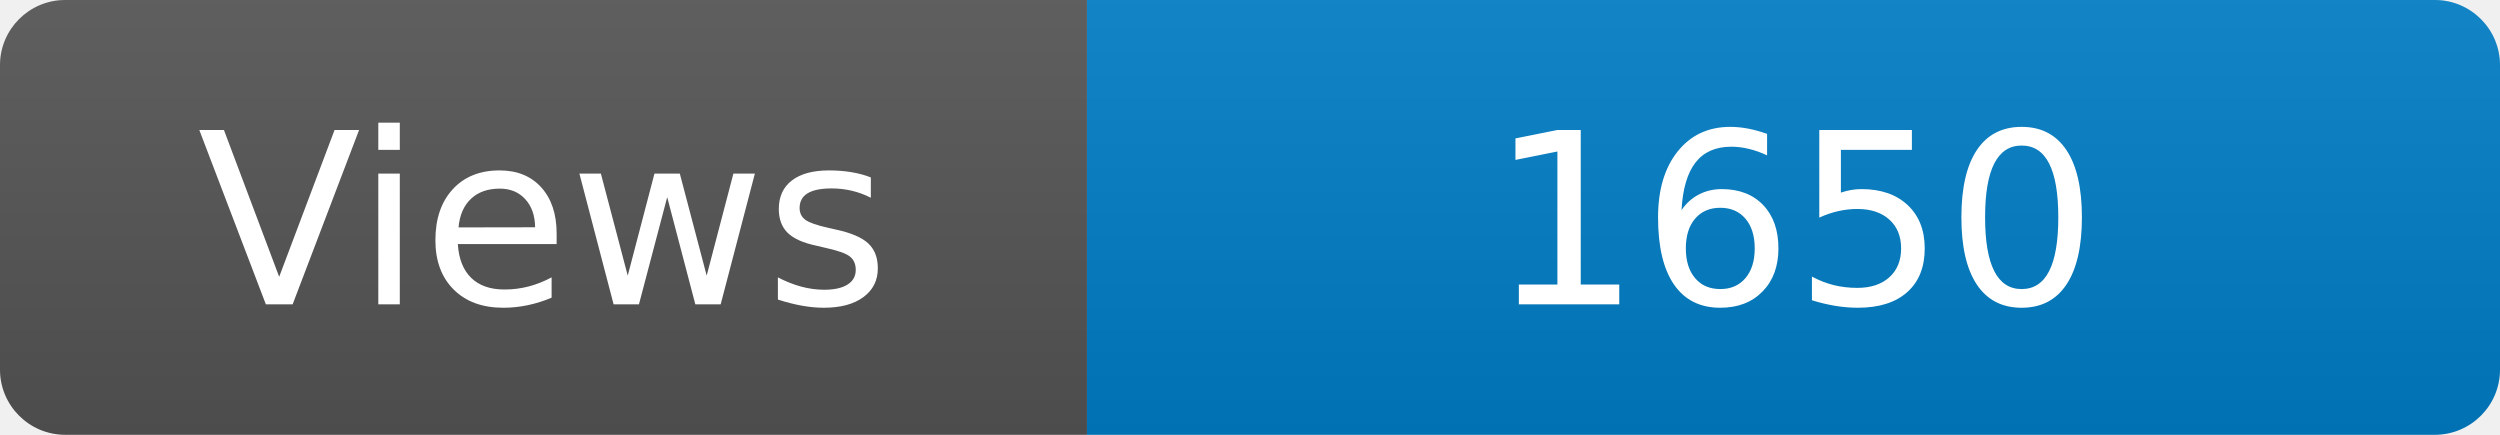
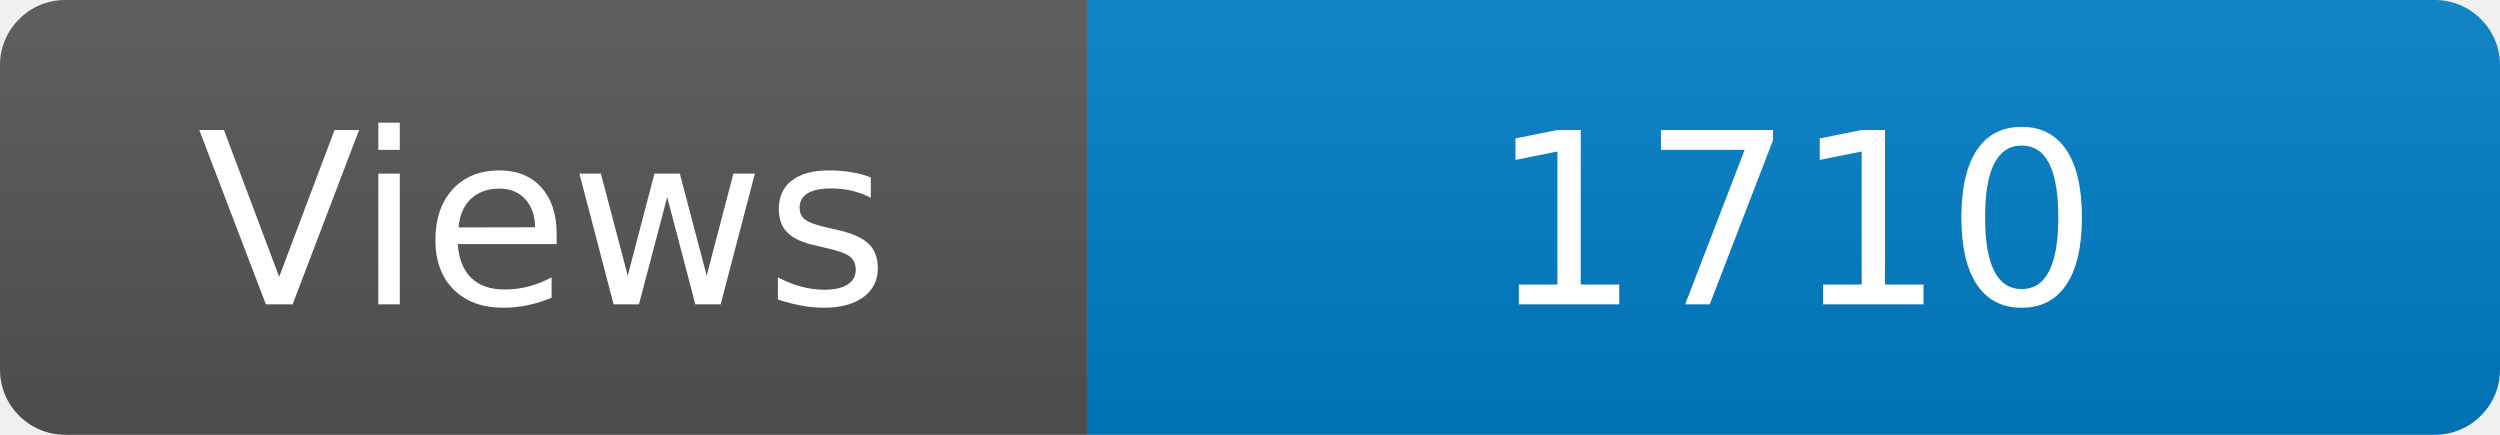
<svg xmlns="http://www.w3.org/2000/svg" width="115" height="20" role="img" aria-label="Maintained?: yes">
  <linearGradient id="s" x2="0" y2="100%">
    <stop offset="0" stop-color="#bbb" stop-opacity=".1" />
    <stop offset="1" stop-opacity=".1" />
  </linearGradient>
  <clipPath id="r">
    <rect width="115" height="20" rx="3" fill="#fff" />
  </clipPath>
  <g clip-path="url(#r)">
    <rect width="50" height="20" fill="#555" />
    <rect x="50" width="160" height="20" fill="#007ec6" />
    <rect width="115" height="20" fill="url(#s)" />
  </g>
  <g fill="#fff" text-anchor="middle" font-family="Verdana,Geneva,DejaVu Sans,sans-serif" font-size="110">
    <text x="250" y="140" transform="scale(.1)" fill="#fff">Views</text>
-     <text x="825" y="140" transform="scale(.1)" fill="#fff">1650</text>
+     <text x="825" y="140" transform="scale(.1)" fill="#fff">1710</text>
  </g>
</svg>
